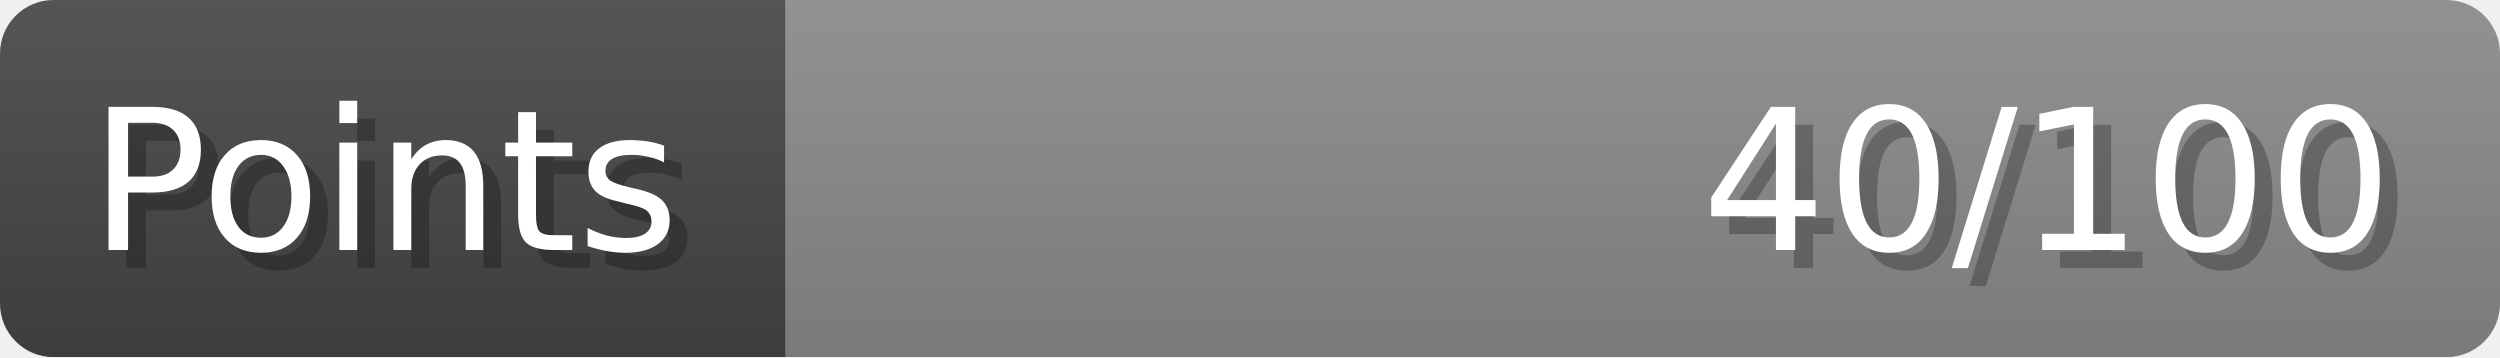
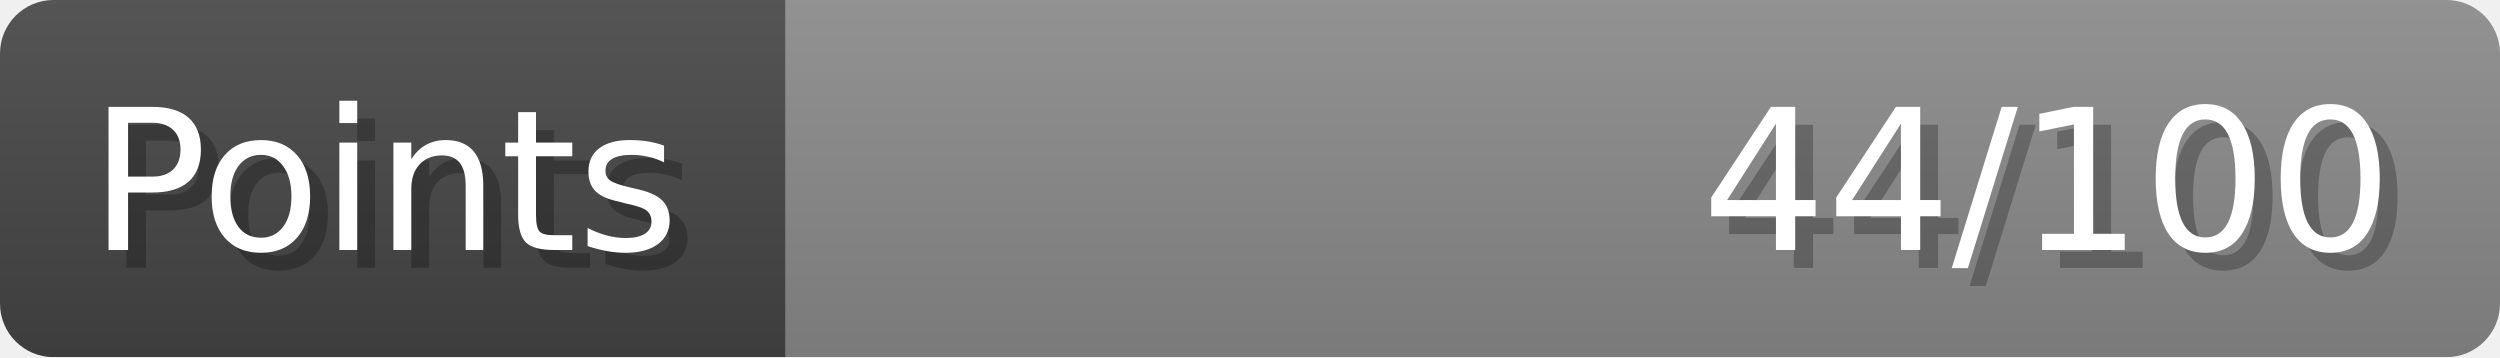
- <svg xmlns="http://www.w3.org/2000/svg" width="140px" height="20px" role="img" aria-label="Points: 40/100">
+ <svg xmlns="http://www.w3.org/2000/svg" width="140px" height="20px" role="img" aria-label="Points: 44/100">
  <linearGradient id="a" x2="0" y2="100%">
    <stop offset="0" stop-opacity=".1" stop-color="#EEE" />
    <stop offset="1" stop-opacity=".1" />
  </linearGradient>
  <mask id="m">
    <rect width="100%" height="100%" rx="3" fill="#FFF" />
  </mask>
  <g mask="url(#m)">
    <rect x="0" y="0" width="44" height="20" fill="#444" />
    <svg x="44" y="0" width="96" height="20">
      <rect width="100%" height="100%" fill="#888888" />
      <rect width="0%" height="100%" fill="#33CC11" transform="">
-         <animate attributeName="width" begin="0.5s" dur="600ms" from="0%" to="40%" repeatCount="1" fill="freeze" calcMode="spline" keyTimes="0; 1" keySplines="0.3, 0.61, 0.355, 1" />
+         <animate attributeName="width" begin="0.5s" dur="600ms" from="0%" to="44%" repeatCount="1" fill="freeze" calcMode="spline" keyTimes="0; 1" keySplines="0.3, 0.61, 0.355, 1" />
      </rect>
    </svg>
    <rect width="140" height="20" fill="url(#a)" />
  </g>
  <g aria-hidden="true" font-size="11" font-family="Verdana, DejaVu Sans, sans-serif" fill="#FFFFFF">
    <text x="6" y="15" fill="#000" opacity="0.25">Points</text>
    <text x="5" y="14">Points</text>
-     <text x="135" y="15" fill="#000" opacity="0.25" text-anchor="end">40/100</text>
-     <text x="134" y="14" text-anchor="end">40/100</text>
+     <text x="135" y="15" fill="#000" opacity="0.25" text-anchor="end">44/100</text>
+     <text x="134" y="14" text-anchor="end">44/100</text>
  </g>
</svg>
